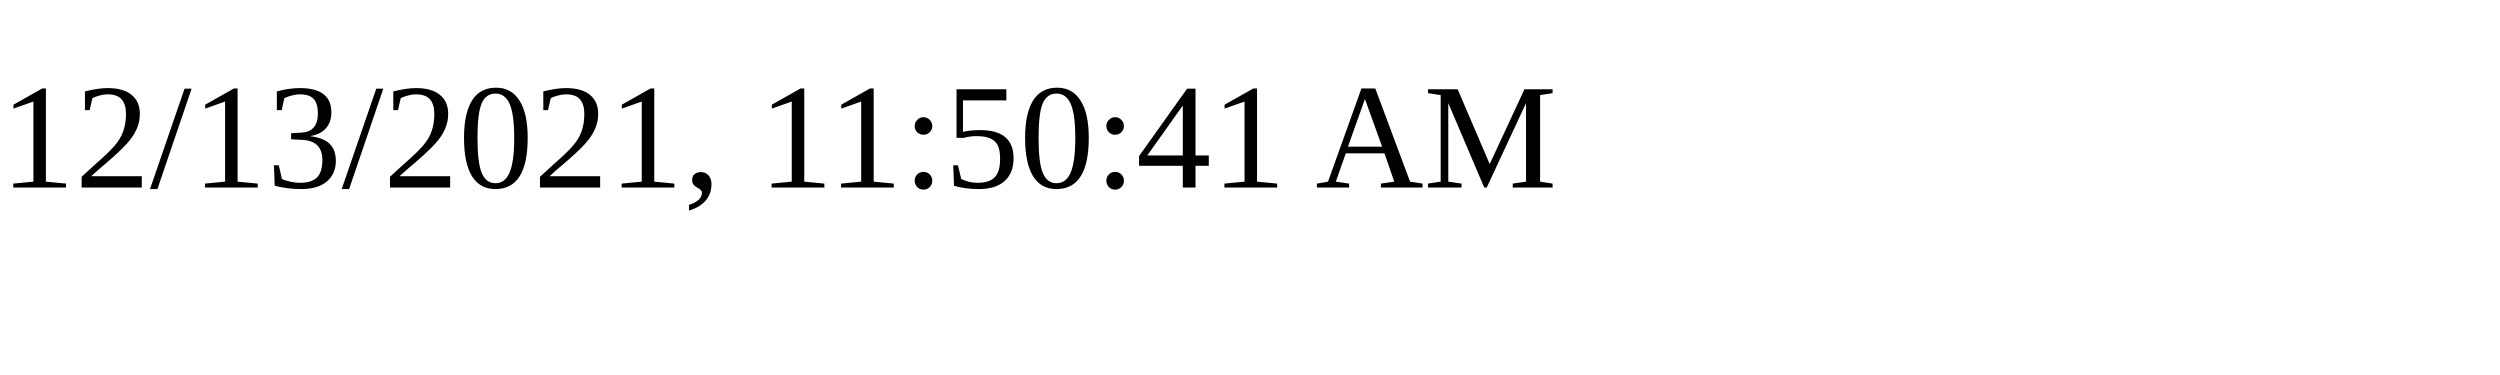
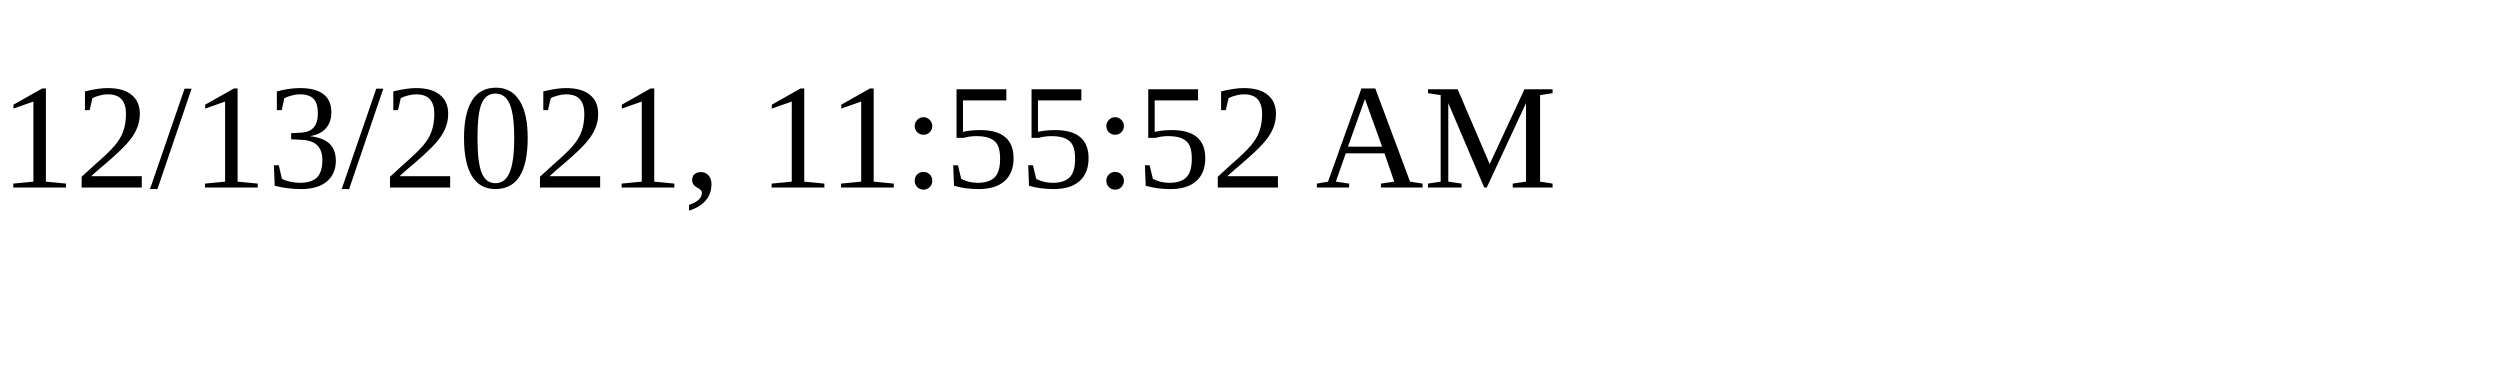
<svg xmlns="http://www.w3.org/2000/svg" height="30" width="200">
-   <text x="0" y="15">12/13/2021, 11:50:41 AM</text>
+   <text x="0" y="15">12/13/2021, 11:55:52 AM</text>
</svg>
